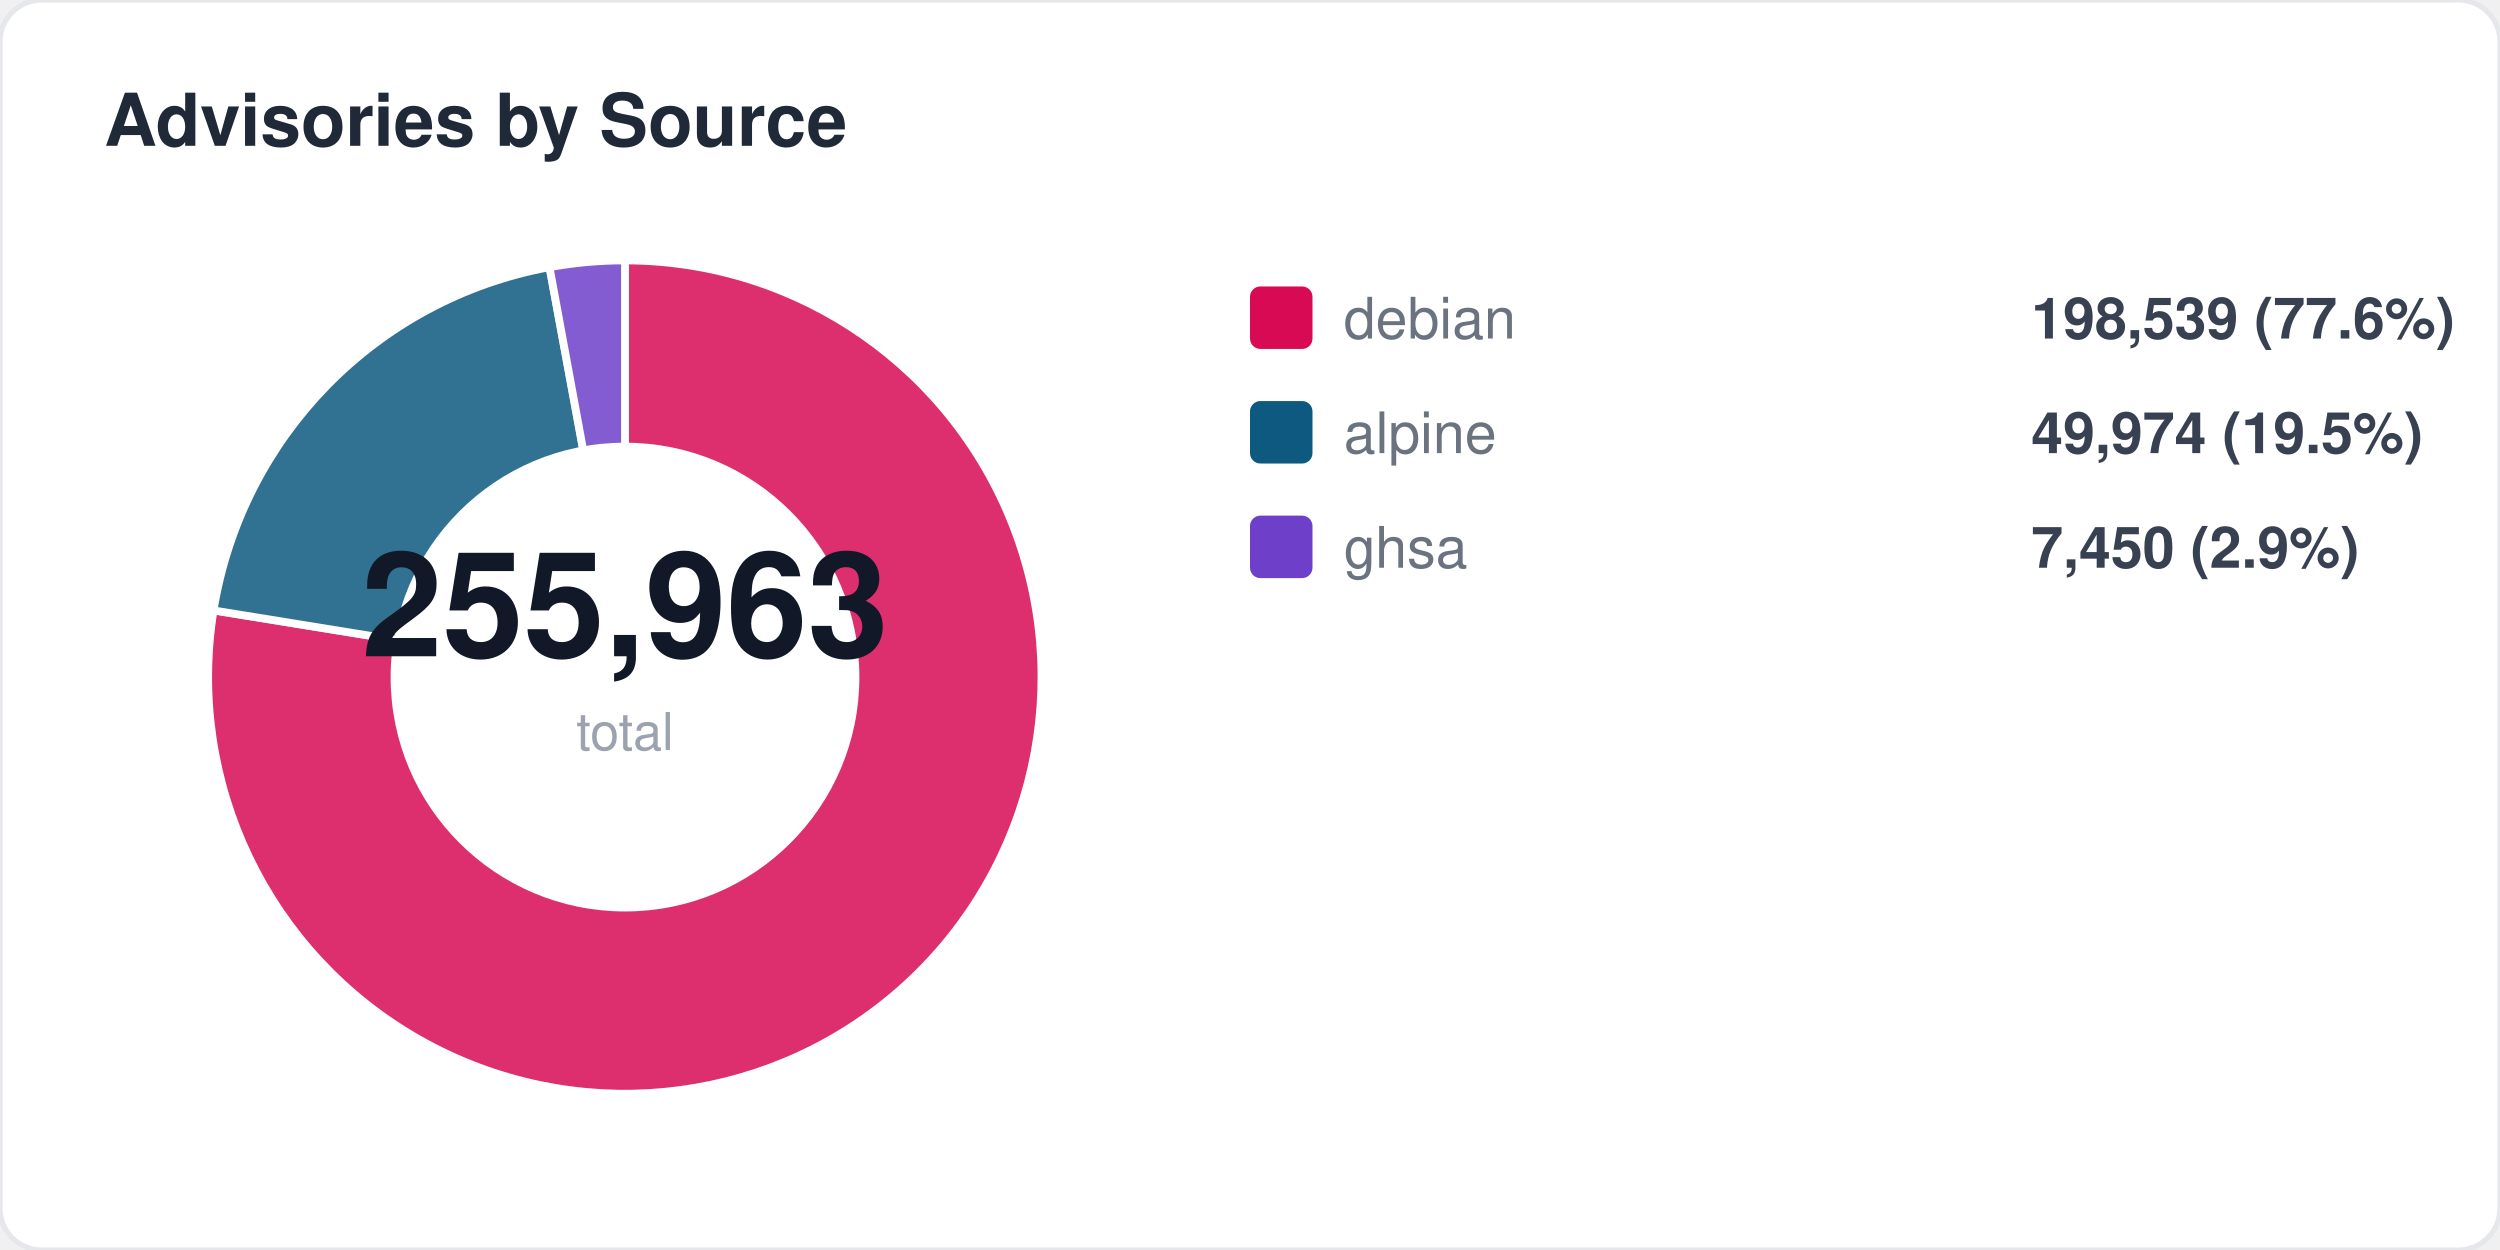
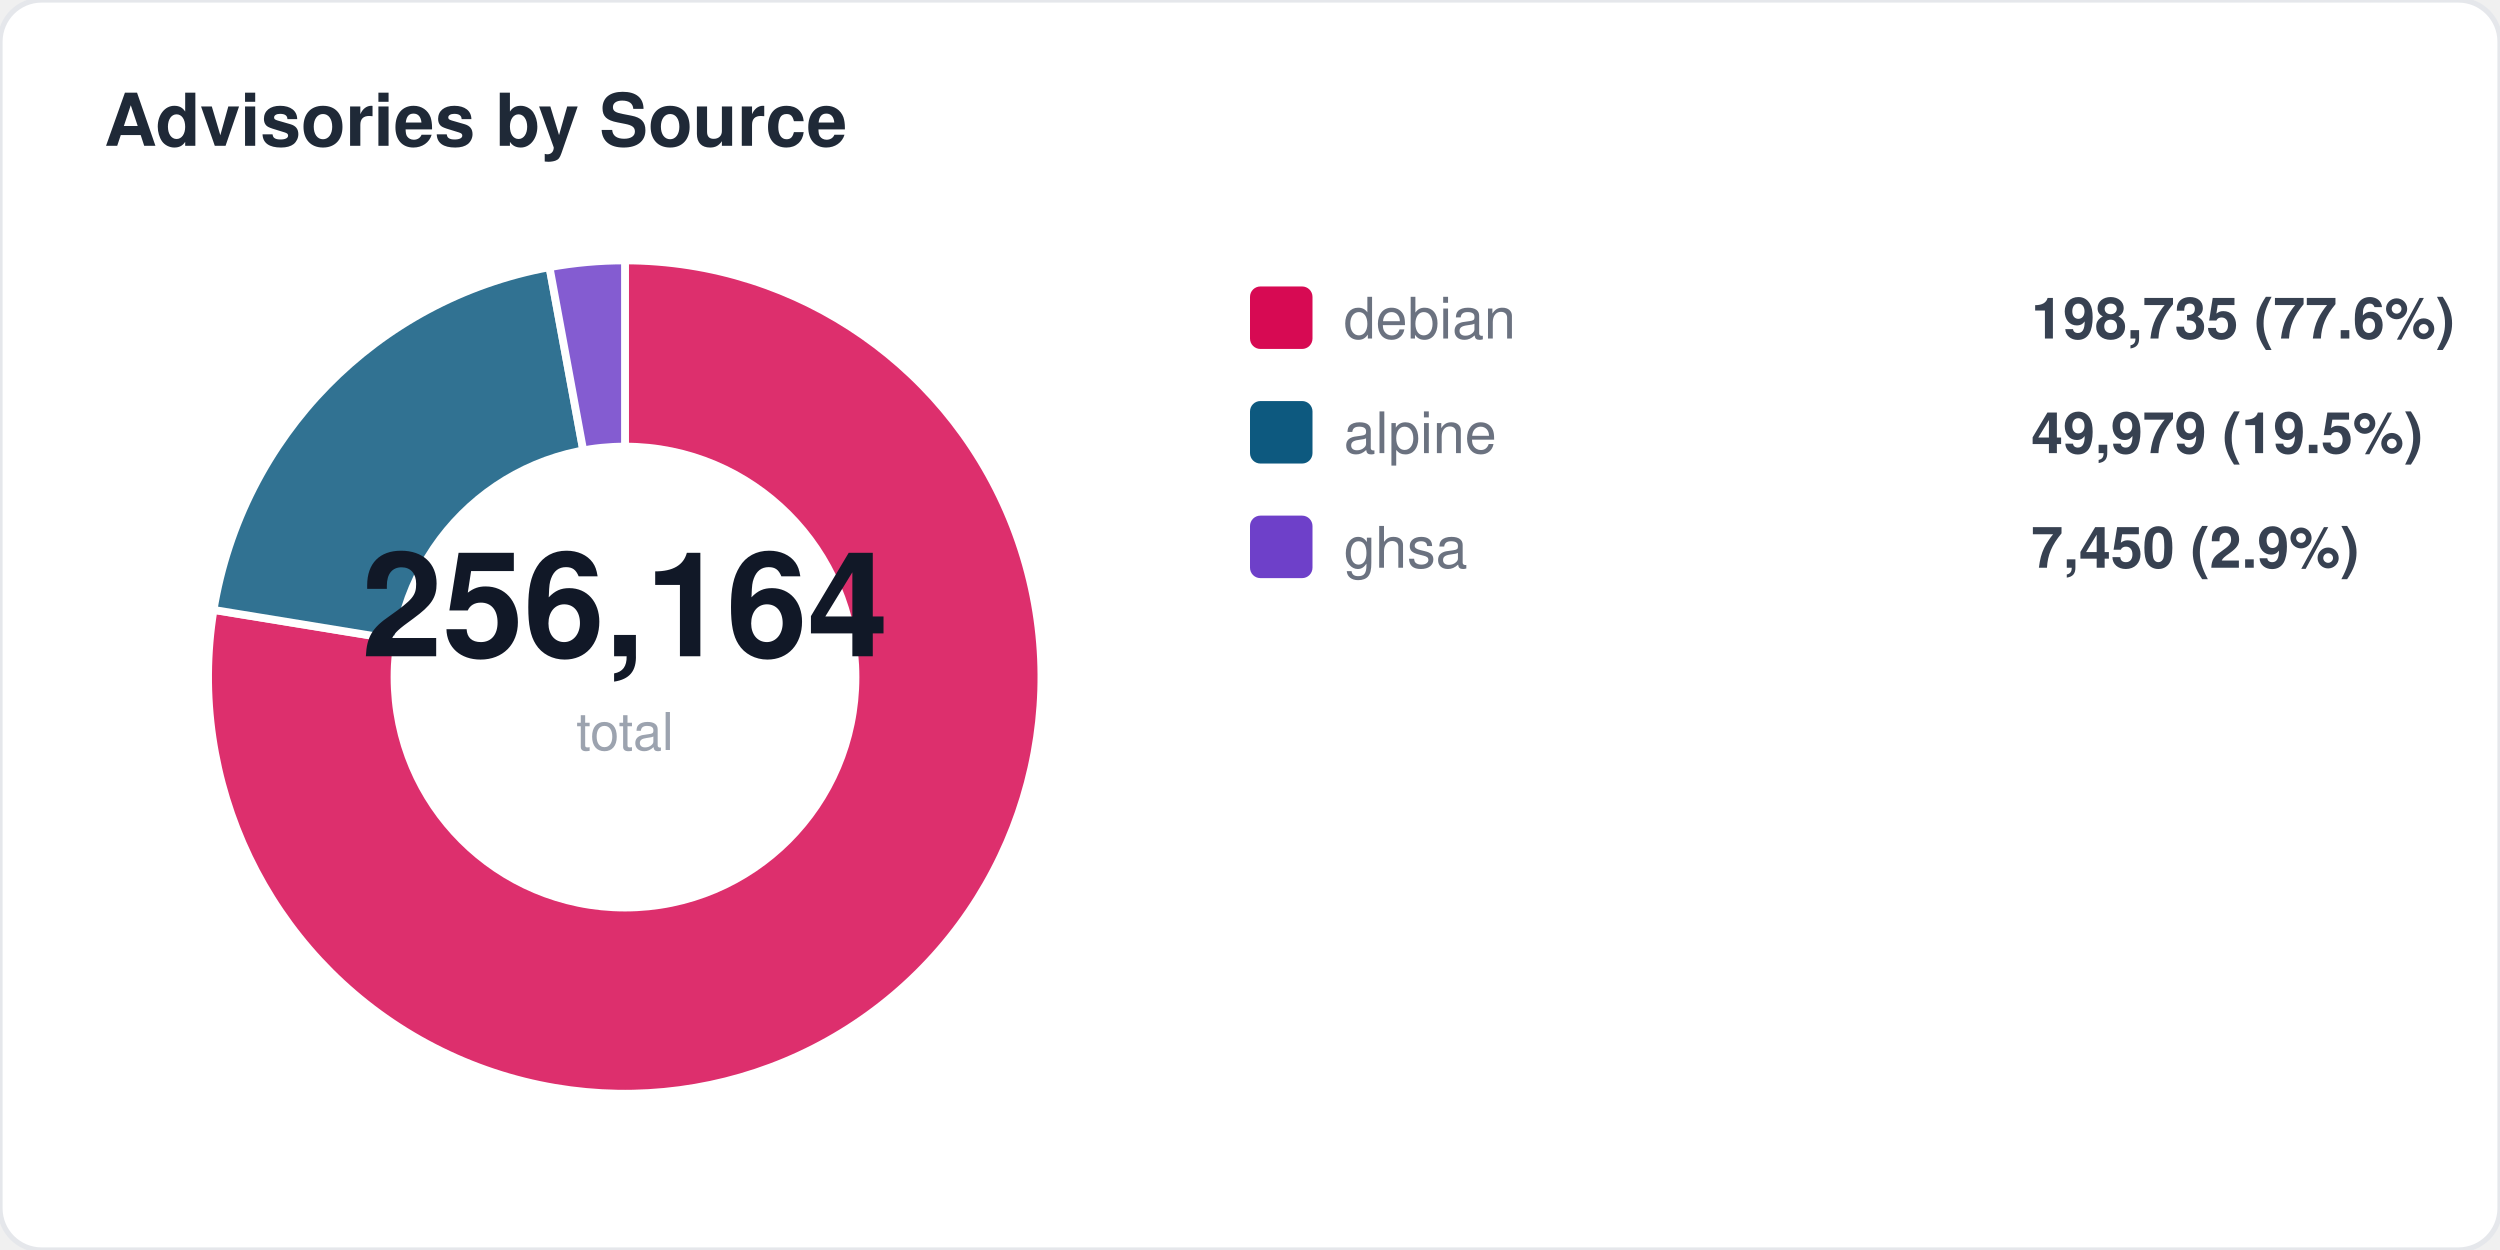
<svg xmlns="http://www.w3.org/2000/svg" width="480" height="240" viewBox="0 0 480 240" fill="none">
  <style>
  text { font-family: -apple-system, BlinkMacSystemFont, "Segoe UI", Helvetica, Arial, sans-serif; }
  .title { font-size: 14px; font-weight: 700; fill: #1f2937; }
  .label { font-size: 11px; fill: #6b7280; }
  .value { font-size: 11px; font-weight: 600; fill: #374151; }
  .big-number { font-size: 28px; font-weight: 800; fill: #111827; }
  .sub { font-size: 10px; fill: #9ca3af; }
</style>
  <rect width="480" height="240" rx="8" fill="#ffffff" stroke="#e5e7eb" stroke-width="1" />
  <text x="20" y="28" class="title">Advisories by Source</text>
-   <path d="M 120 130 L 120.0 50.0 A 80 80 0 1 1 41.0 117.2 Z" fill="#d70a53" opacity="0.85" stroke="#fff" stroke-width="1.5" />
-   <path d="M 120 130 L 41.0 117.2 A 80 80 0 0 1 105.5 51.3 Z" fill="#0d597f" opacity="0.85" stroke="#fff" stroke-width="1.5" />
+   <path d="M 120 130 L 120.0 50.0 A 80 80 0 1 1 41.0 117.1 Z" fill="#d70a53" opacity="0.85" stroke="#fff" stroke-width="1.5" />
+   <path d="M 120 130 L 41.0 117.1 A 80 80 0 0 1 105.5 51.3 Z" fill="#0d597f" opacity="0.85" stroke="#fff" stroke-width="1.5" />
  <path d="M 120 130 L 105.5 51.3 A 80 80 0 0 1 120.0 50.0 Z" fill="#6e40c9" opacity="0.85" stroke="#fff" stroke-width="1.5" />
  <circle cx="120" cy="130" r="45" fill="#ffffff" />
-   <text x="120" y="126" text-anchor="middle" class="big-number">255,963</text>
+   <text x="120" y="126" text-anchor="middle" class="big-number">256,164</text>
  <text x="120" y="144" text-anchor="middle" class="sub">total</text>
  <rect x="240" y="55" width="12" height="12" rx="2" fill="#d70a53" />
  <text x="258" y="65" class="label">debian</text>
-   <text x="390" y="65" class="value">198,539 (77.6%)</text>
+   <text x="390" y="65" class="value">198,735 (77.6%)</text>
  <rect x="240" y="77" width="12" height="12" rx="2" fill="#0d597f" />
  <text x="258" y="87" class="label">alpine</text>
-   <text x="390" y="87" class="value">49,974 (19.5%)</text>
+   <text x="390" y="87" class="value">49,979 (19.5%)</text>
  <rect x="240" y="99" width="12" height="12" rx="2" fill="#6e40c9" />
  <text x="258" y="109" class="label">ghsa</text>
  <text x="390" y="109" class="value">7,450 (2.9%)</text>
</svg>
